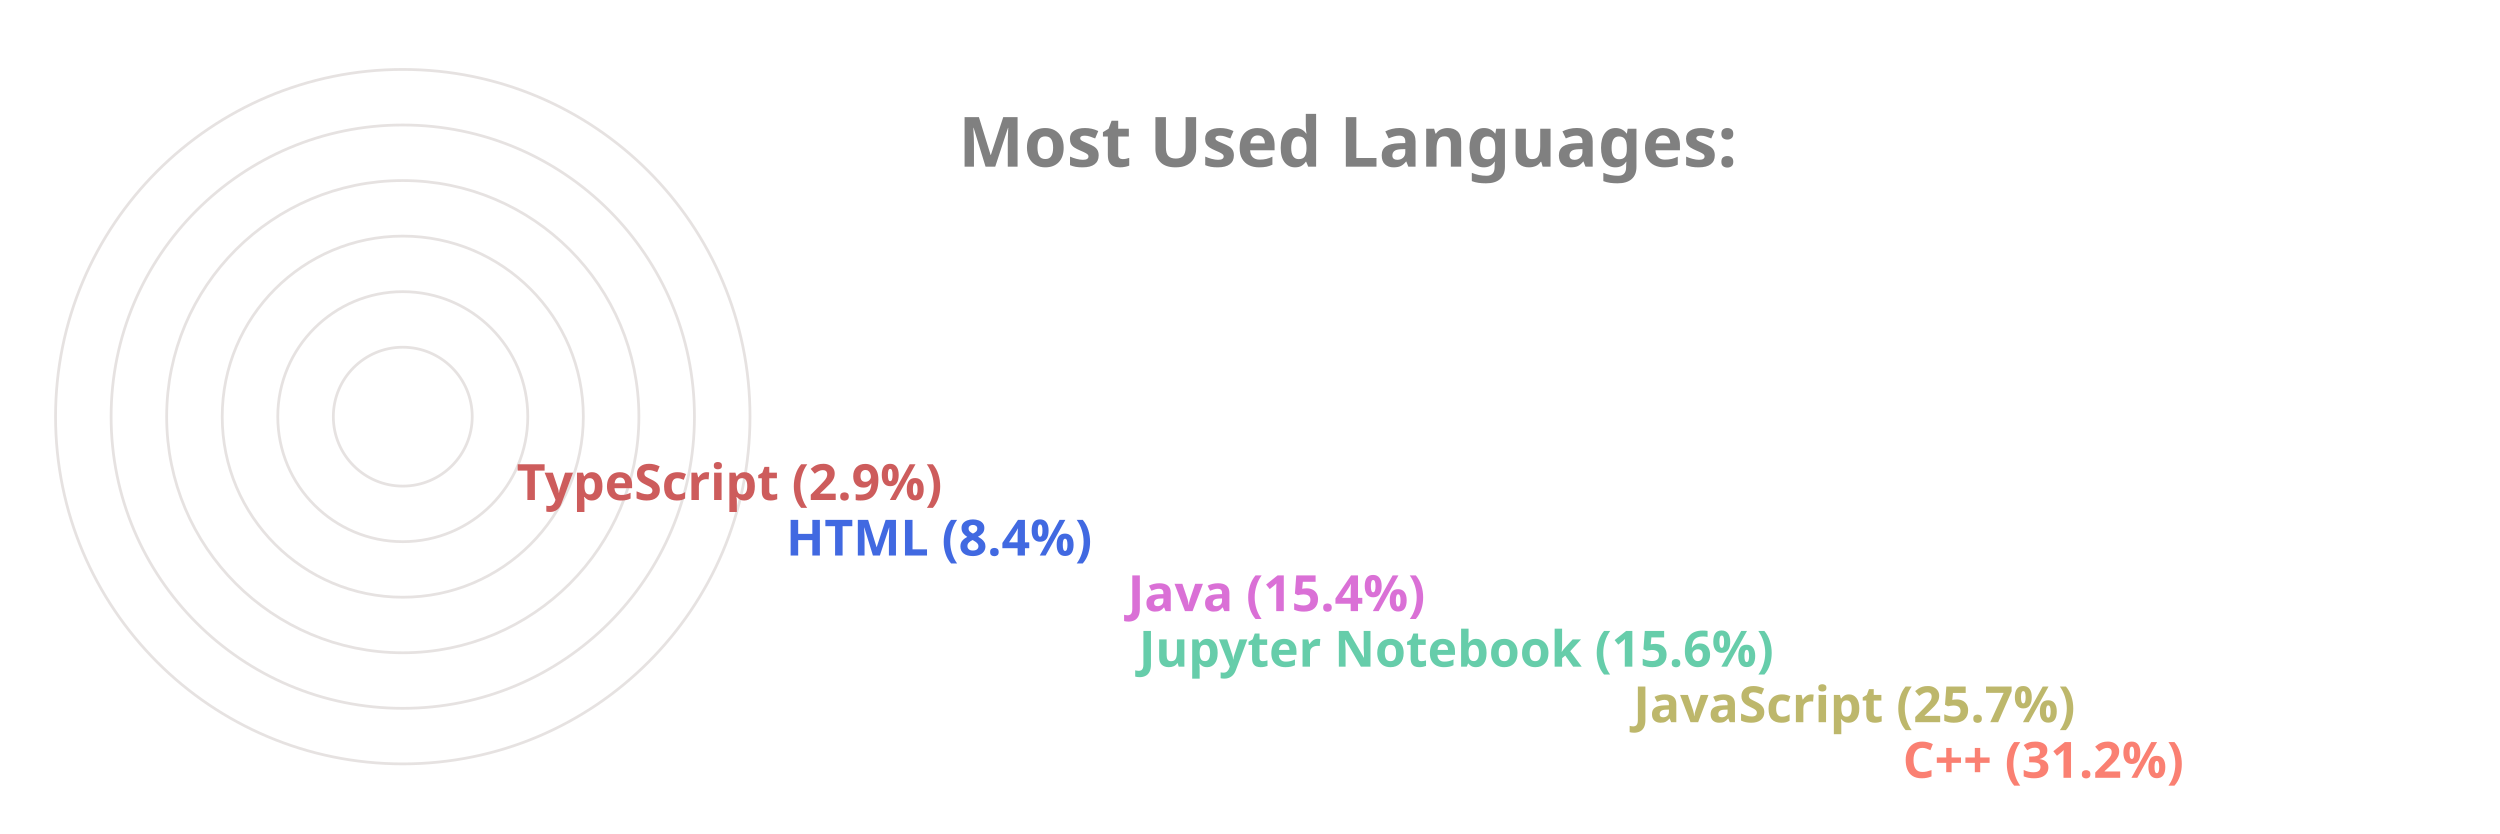
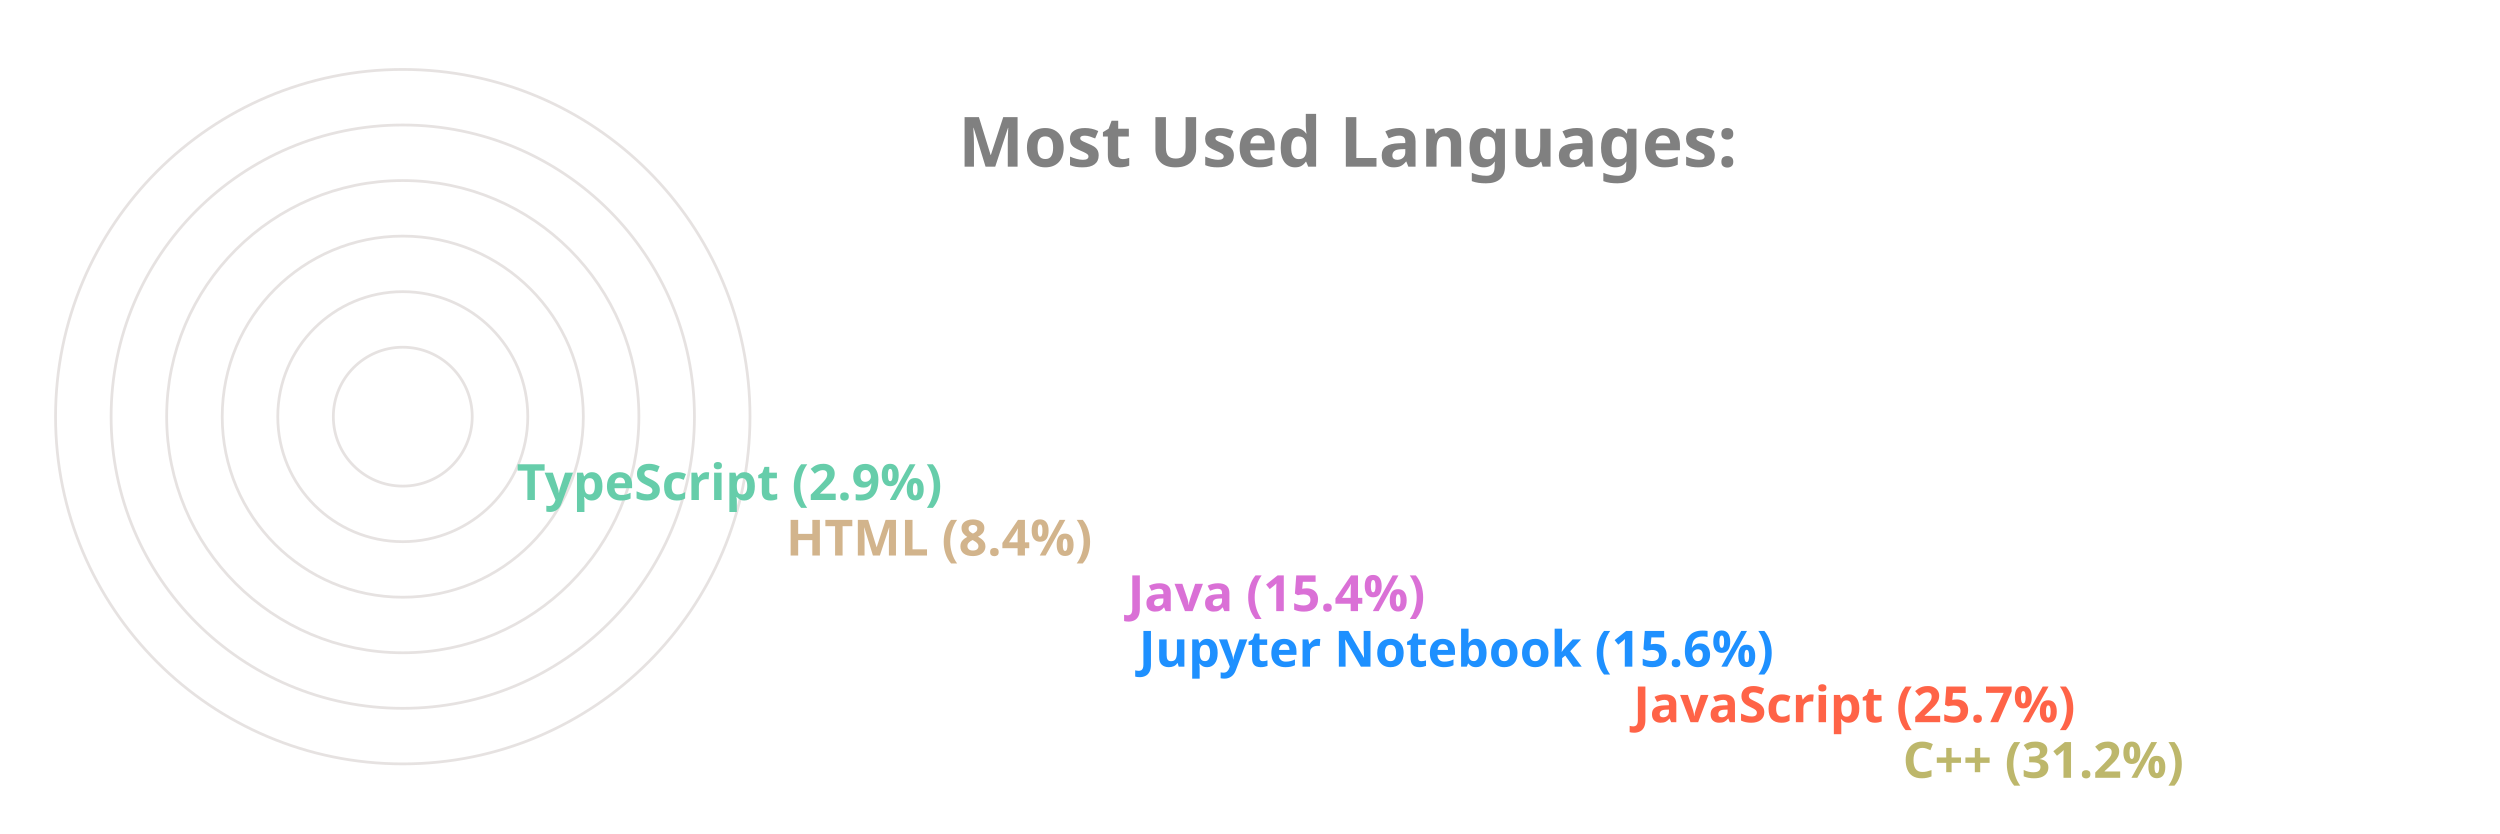
<svg xmlns="http://www.w3.org/2000/svg" viewBox="0 0 650 300" height="200px" width="600px">
  <style>
		.label {
			font: bold 25px sans-serif;
			color: #404040;
			-webkit-text-stroke: 1px white;
	  	}
		.name {
			font: bold 18px sans-serif;
			color: #404040;
	  	}

		.line {
			stroke-dasharray: 1000;
			stroke-dashoffset: 1000;
			animation: dash 3.5s ease-in-out forwards;	
			animation-iteration-count: infinite;
			animation-direction: alternate-reverse;
		}

		.path {
			stroke-dasharray: 1000;
			stroke-dashoffset: 1000;
			animation: dash 3.5s ease-in-out forwards;	
			animation-iteration-count: infinite;
			animation-direction: alternate-reverse;
		}
		  
		@keyframes dash {
			to {
				stroke-dashoffset: 0;
			}
		}

	</style>
  <g stroke="#E6E2E1" fill="none" stroke-width="1">
    <circle cx="20" cy="150" r="125" />
    <circle cx="20" cy="150" r="105" />
    <circle cx="20" cy="150" r="85" />
    <circle cx="20" cy="150" r="65" />
    <circle cx="20" cy="150" r="45" />
    <circle cx="20" cy="150" r="25" />
  </g>
  <g fill="none" stroke-width="20" class="line">
-     <line x2="550" y2="275" x1="20" y1="275" stroke="Salmon" />
-     <line x2="453" y2="255" x1="20" y1="255" stroke="DarkKhaki" />
-     <line x2="275" y2="235" x1="20" y1="235" stroke="MediumAquaMarine" />
+     <line x2="550" y2="275" x1="20" y1="275" stroke="DarkKhaki" />
+     <line x2="453" y2="255" x1="20" y1="255" stroke="Tomato" />
+     <line x2="275" y2="235" x1="20" y1="235" stroke="DodgerBlue" />
    <line x2="271" y2="215" x1="20" y1="215" stroke="Orchid" />
-     <line x2="148" y2="195" x1="20" y1="195" stroke="RoyalBlue" />
-     <line x2="51" y2="175" x1="20" y1="175" stroke="IndianRed" />
+     <line x2="148" y2="195" x1="20" y1="195" stroke="Tan" />
+     <line x2="51" y2="175" x1="20" y1="175" stroke="MediumAquaMarine" />
  </g>
  <g fill="none" stroke-width="20" stroke-linecap="round" class="path">
-     <path d="M 20 275 A 125 125 45 0 1 -87 85" stroke="Salmon" />
-     <path d="M 20 255 A 105 105 45 0 1 -74 103" stroke="DarkKhaki" />
-     <path d="M 20 235 A 85 85 45 0 1 -61 126" stroke="MediumAquaMarine" />
+     <path d="M 20 275 A 125 125 45 0 1 -87 85" stroke="DarkKhaki" />
+     <path d="M 20 255 A 105 105 45 0 1 -74 103" stroke="Tomato" />
+     <path d="M 20 235 A 85 85 45 0 1 -61 126" stroke="DodgerBlue" />
    <path d="M 20 215 A 65 65 45 0 1 -42 133" stroke="Orchid" />
-     <path d="M 20 195 A 45 45 45 0 1 -24 143" stroke="RoyalBlue" />
-     <path d="M 20 175 A 25 25 45 0 1 -4 148" stroke="IndianRed" />
+     <path d="M 20 195 A 45 45 45 0 1 -24 143" stroke="Tan" />
+     <path d="M 20 175 A 25 25 45 0 1 -4 148" stroke="MediumAquaMarine" />
  </g>
  <g class="name">
-     <text x="560" y="280" fill="Salmon">C++ (31.2%)</text>
-     <text x="463" y="260" fill="DarkKhaki">JavaScript (25.7%)</text>
-     <text x="285" y="240" fill="MediumAquaMarine">Jupyter Notebook (15.6%)</text>
+     <text x="560" y="280" fill="DarkKhaki">C++ (31.2%)</text>
+     <text x="463" y="260" fill="Tomato">JavaScript (25.7%)</text>
+     <text x="285" y="240" fill="DodgerBlue">Jupyter Notebook (15.6%)</text>
    <text x="281" y="220" fill="Orchid">Java (15.4%)</text>
-     <text x="158" y="200" fill="RoyalBlue">HTML (8.4%)</text>
-     <text x="61" y="180" fill="IndianRed">TypeScript (2.9%)</text>
+     <text x="158" y="200" fill="Tan">HTML (8.4%)</text>
+     <text x="61" y="180" fill="MediumAquaMarine">TypeScript (2.9%)</text>
  </g>
  <g class="label">
    <text x="220" y="60" fill="grey">Most Used Languages:</text>
  </g>
</svg>
